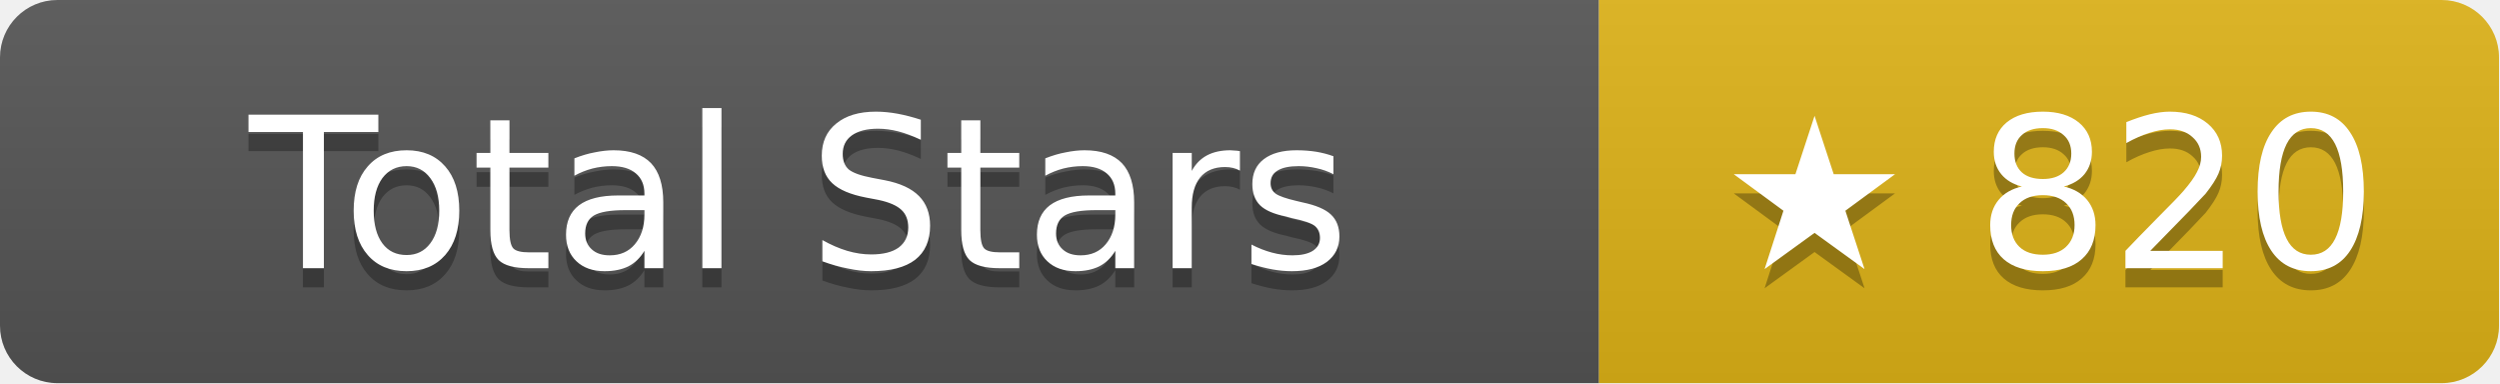
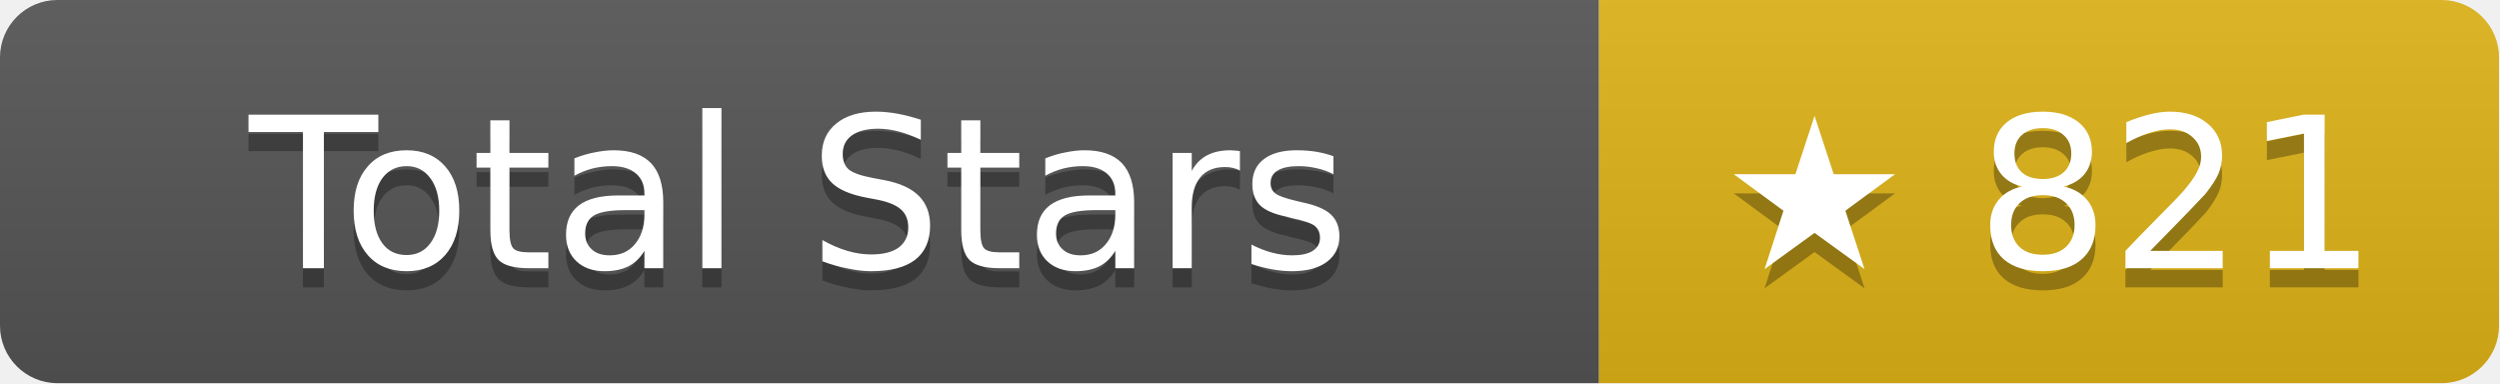
- <svg xmlns="http://www.w3.org/2000/svg" width="130.5" height="20" role="img" aria-label="Total Stars: ★ 820">
+ <svg xmlns="http://www.w3.org/2000/svg" width="130.5" height="20" role="img" aria-label="Total Stars: ★ 821">
  <linearGradient id="s" x2="0" y2="100%">
    <stop offset="0" stop-color="#bbb" stop-opacity=".1" />
    <stop offset="1" stop-opacity=".1" />
  </linearGradient>
  <clipPath id="r">
    <rect width="130.5" height="20" rx="3" fill="#fff" />
  </clipPath>
  <g clip-path="url(#r)">
    <rect width="83.5" height="20" fill="#555" />
    <rect x="83.5" width="47" height="20" fill="#dfb317" />
    <rect width="130.5" height="20" fill="url(#s)" />
  </g>
  <g fill="#fff" text-anchor="middle" font-family="Verdana,Geneva,DejaVu Sans,sans-serif" text-rendering="geometricPrecision" font-size="11">
    <text aria-hidden="true" x="41.75" y="15" fill="#010101" fill-opacity=".3">Total Stars</text>
    <text x="41.75" y="14">Total Stars</text>
-     <text aria-hidden="true" x="107" y="15" fill="#010101" fill-opacity=".3">★ 820</text>
-     <text x="107" y="14">★ 820</text>
+     <text aria-hidden="true" x="107" y="15" fill="#010101" fill-opacity=".3">★ 821</text>
+     <text x="107" y="14">★ 821</text>
  </g>
</svg>
